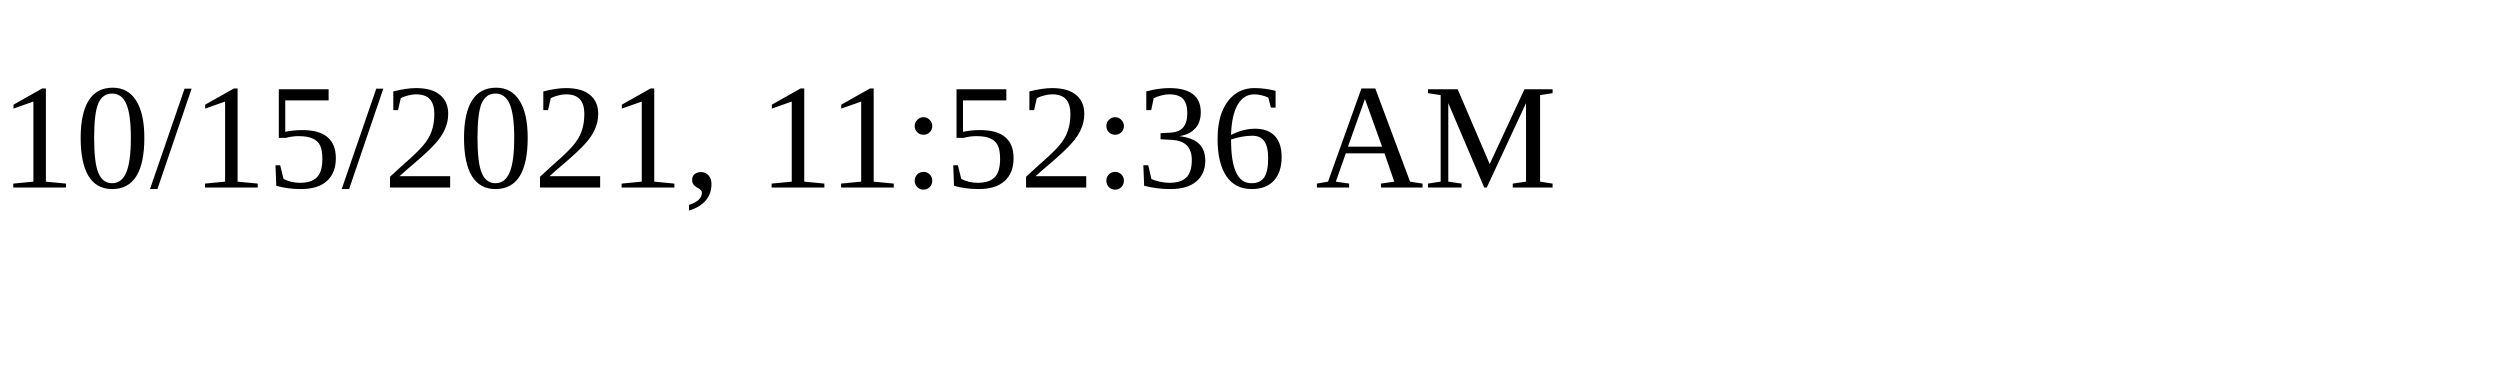
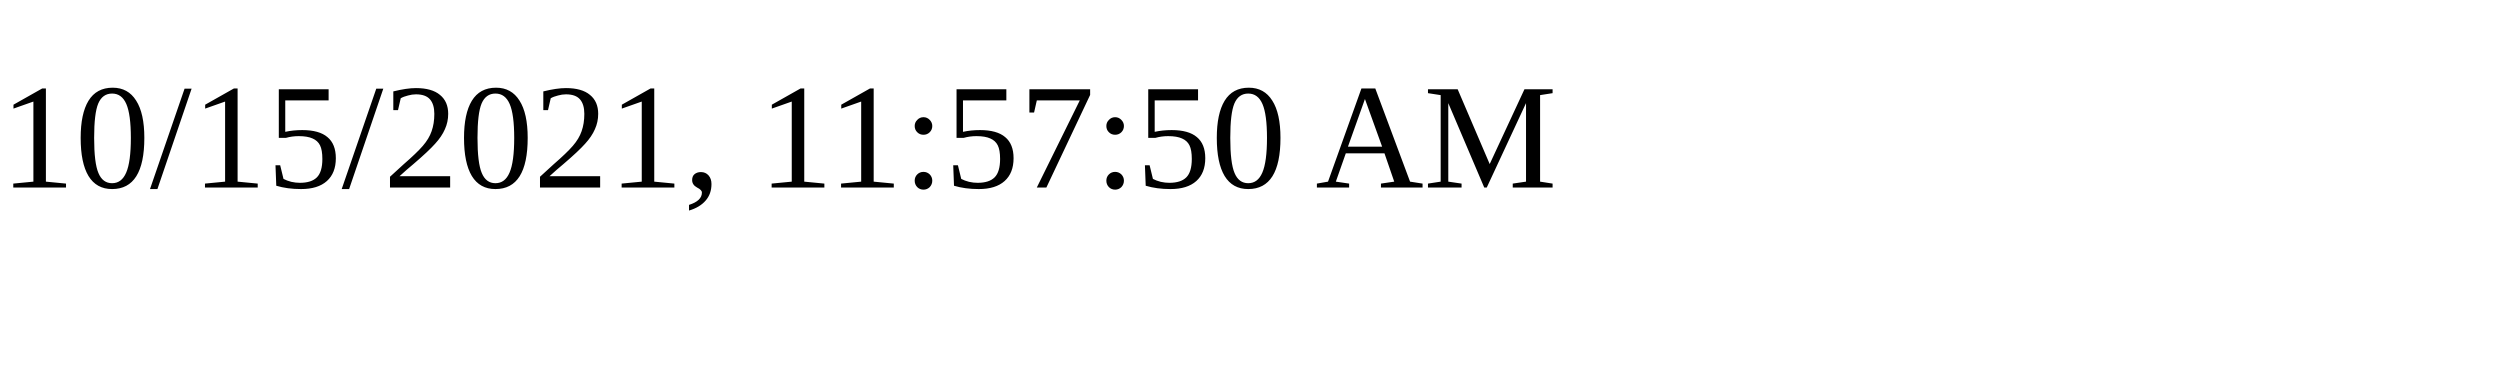
<svg xmlns="http://www.w3.org/2000/svg" height="30" width="200">
-   <text x="0" y="15">10/15/2021, 11:52:36 AM</text>
+   <text x="0" y="15">10/15/2021, 11:57:50 AM</text>
</svg>
